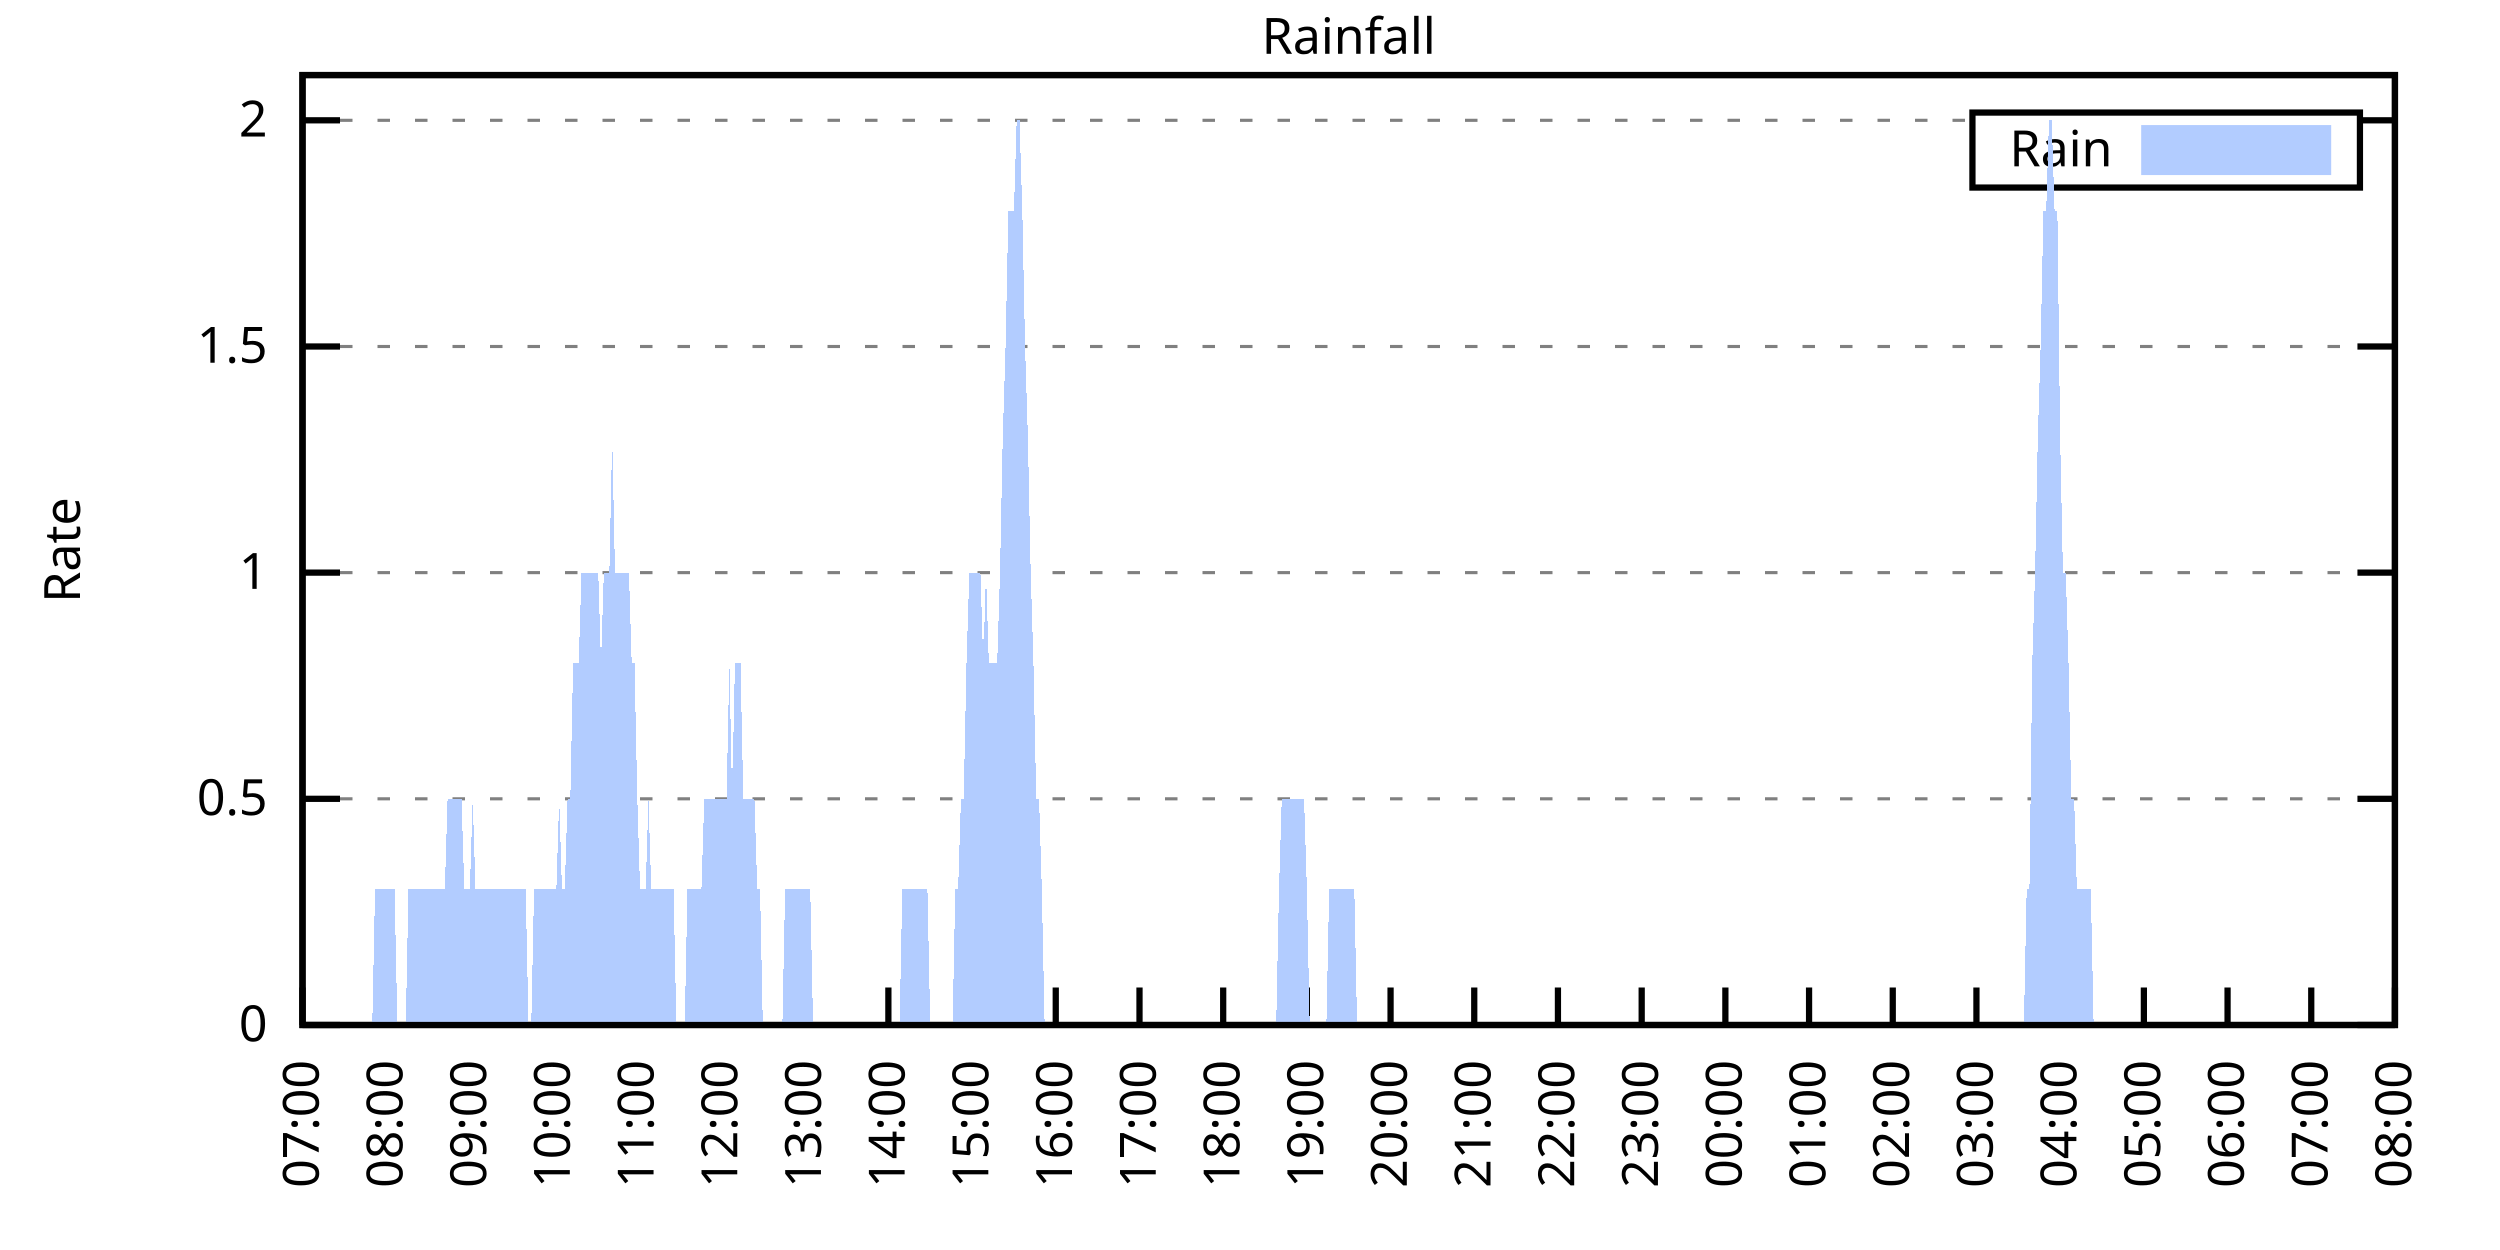
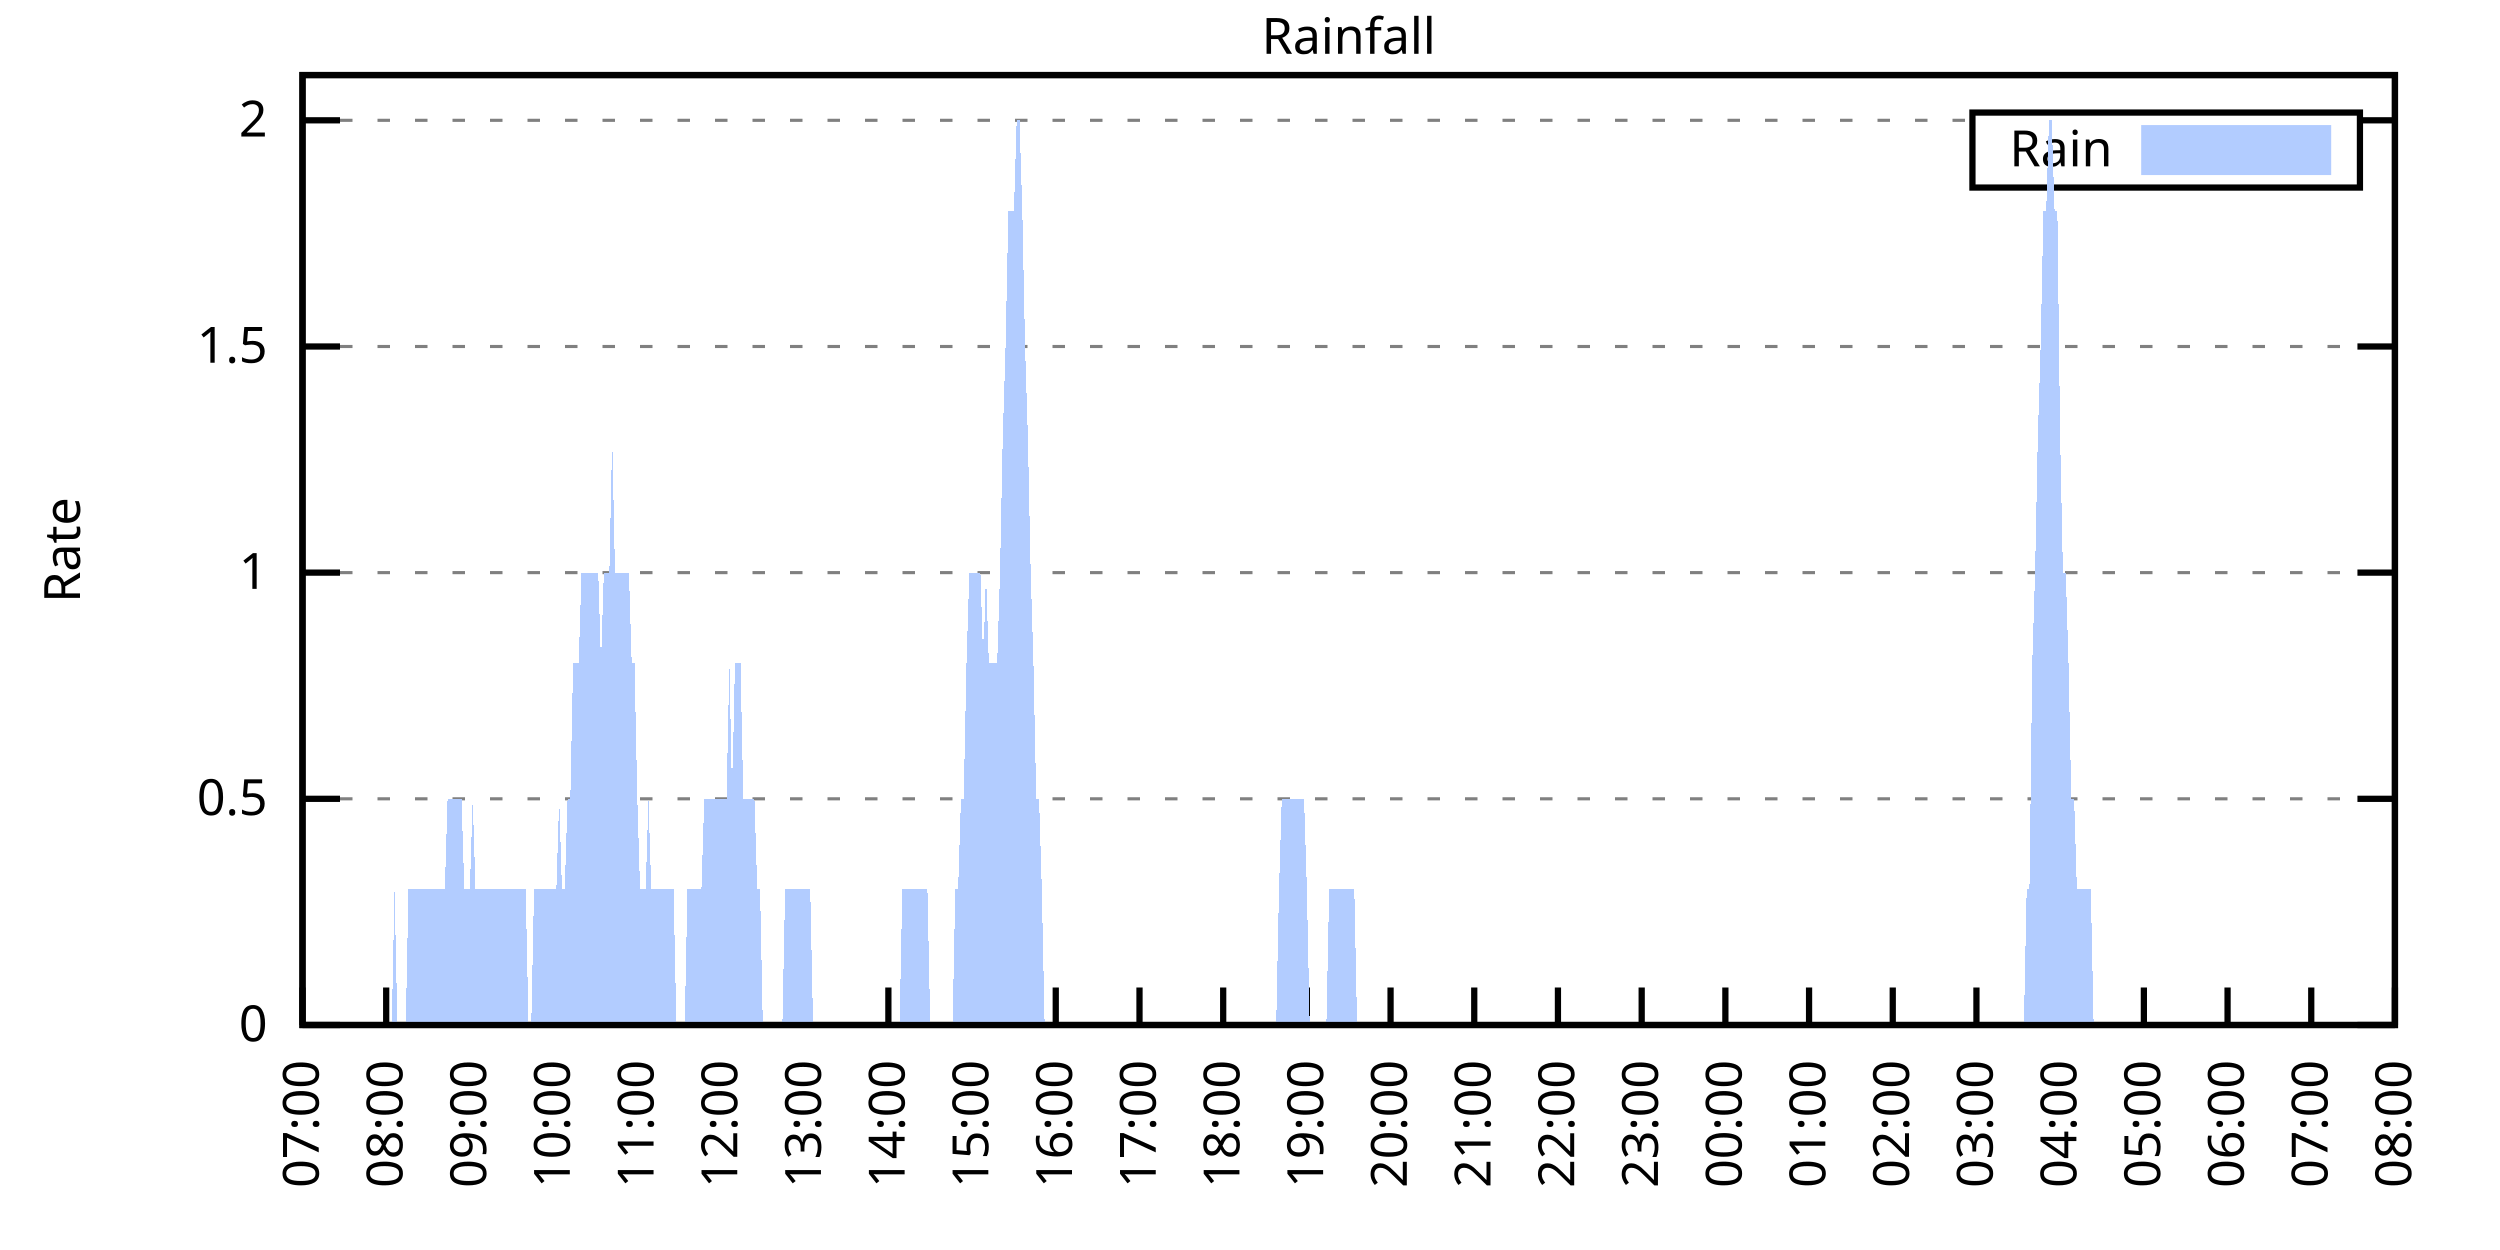
<svg xmlns="http://www.w3.org/2000/svg" xmlns:xlink="http://www.w3.org/1999/xlink" width="400" height="200" viewBox="0 0 400 200">
  <g id="gnuplot_canvas">
    <rect x="0" y="0" width="400" height="200" fill="none" />
    <defs>
      <circle id="gpDot" r="0.5" stroke-width="0.5" stroke="currentColor" />
      <path id="gpPt0" stroke-width="0.333" stroke="currentColor" d="M-1,0 h2 M0,-1 v2" />
      <path id="gpPt1" stroke-width="0.333" stroke="currentColor" d="M-1,-1 L1,1 M1,-1 L-1,1" />
      <path id="gpPt2" stroke-width="0.333" stroke="currentColor" d="M-1,0 L1,0 M0,-1 L0,1 M-1,-1 L1,1 M-1,1 L1,-1" />
      <rect id="gpPt3" stroke-width="0.333" stroke="currentColor" x="-1" y="-1" width="2" height="2" />
      <rect id="gpPt4" stroke-width="0.333" stroke="currentColor" fill="currentColor" x="-1" y="-1" width="2" height="2" />
      <circle id="gpPt5" stroke-width="0.333" stroke="currentColor" cx="0" cy="0" r="1" />
      <use xlink:href="#gpPt5" id="gpPt6" fill="currentColor" stroke="none" />
      <path id="gpPt7" stroke-width="0.333" stroke="currentColor" d="M0,-1.33 L-1.33,0.67 L1.33,0.67 z" />
      <use xlink:href="#gpPt7" id="gpPt8" fill="currentColor" stroke="none" />
      <use xlink:href="#gpPt7" id="gpPt9" stroke="currentColor" transform="rotate(180)" />
      <use xlink:href="#gpPt9" id="gpPt10" fill="currentColor" stroke="none" />
      <use xlink:href="#gpPt3" id="gpPt11" stroke="currentColor" transform="rotate(45)" />
      <use xlink:href="#gpPt11" id="gpPt12" fill="currentColor" stroke="none" />
      <path id="gpPt13" stroke-width="0.333" stroke="currentColor" d="M0,1.330 L1.265,0.411 L0.782,-1.067 L-0.782,-1.076 L-1.265,0.411 z" />
      <use xlink:href="#gpPt13" id="gpPt14" fill="currentColor" stroke="none" />
      <filter id="textbox" filterUnits="objectBoundingBox" x="0" y="0" height="1" width="1">
        <feFlood flood-color="white" flood-opacity="1" result="bgnd" />
        <feComposite in="SourceGraphic" in2="bgnd" operator="atop" />
      </filter>
      <filter id="greybox" filterUnits="objectBoundingBox" x="0" y="0" height="1" width="1">
        <feFlood flood-color="lightgrey" flood-opacity="1" result="grey" />
        <feComposite in="SourceGraphic" in2="grey" operator="atop" />
      </filter>
    </defs>
    <g fill="none" color="white" stroke="currentColor" stroke-width="1.00" stroke-linecap="butt" stroke-linejoin="miter">
</g>
    <g fill="none" color="black" stroke="currentColor" stroke-width="1.00" stroke-linecap="butt" stroke-linejoin="miter">
      <g stroke="none" shape-rendering="crispEdges">
        <polygon fill="rgb(255, 255, 255)" points="48.40,164.00 383.18,164.00 383.18,12.02 48.40,12.02 " />
      </g>
    </g>
    <g fill="none" color="black" stroke="currentColor" stroke-width="1.00" stroke-linecap="butt" stroke-linejoin="miter">
</g>
    <g fill="none" color="black" stroke="black" stroke-width="0.50" stroke-linecap="butt" stroke-linejoin="miter">
</g>
    <g fill="none" color="gray" stroke="currentColor" stroke-width="0.50" stroke-linecap="butt" stroke-linejoin="miter">
      <path stroke="gray" stroke-dasharray="2,4" class="gridline" d="M48.40,164.00 L383.19,164.00  " />
    </g>
    <g fill="none" color="gray" stroke="gray" stroke-width="1.00" stroke-linecap="butt" stroke-linejoin="miter">
</g>
    <g fill="none" color="black" stroke="currentColor" stroke-width="1.00" stroke-linecap="butt" stroke-linejoin="miter">
      <path stroke="black" d="M48.40,164.00 L54.40,164.00 M383.19,164.00 L377.19,164.00  " />
      <g transform="translate(42.80,166.60)" stroke="none" fill="black" font-family="Sans" font-size="8.00" text-anchor="end">
        <text>
          <tspan font-family="Sans"> 0</tspan>
        </text>
      </g>
    </g>
    <g fill="none" color="black" stroke="currentColor" stroke-width="1.00" stroke-linecap="butt" stroke-linejoin="miter">
</g>
    <g fill="none" color="black" stroke="black" stroke-width="0.50" stroke-linecap="butt" stroke-linejoin="miter">
</g>
    <g fill="none" color="gray" stroke="currentColor" stroke-width="0.50" stroke-linecap="butt" stroke-linejoin="miter">
      <path stroke="gray" stroke-dasharray="2,4" class="gridline" d="M48.40,127.81 L383.19,127.81  " />
    </g>
    <g fill="none" color="gray" stroke="gray" stroke-width="1.00" stroke-linecap="butt" stroke-linejoin="miter">
</g>
    <g fill="none" color="black" stroke="currentColor" stroke-width="1.00" stroke-linecap="butt" stroke-linejoin="miter">
      <path stroke="black" d="M48.40,127.81 L54.40,127.81 M383.19,127.81 L377.19,127.81  " />
      <g transform="translate(42.80,130.41)" stroke="none" fill="black" font-family="Sans" font-size="8.00" text-anchor="end">
        <text>
          <tspan font-family="Sans"> 0.5</tspan>
        </text>
      </g>
    </g>
    <g fill="none" color="black" stroke="currentColor" stroke-width="1.00" stroke-linecap="butt" stroke-linejoin="miter">
</g>
    <g fill="none" color="black" stroke="black" stroke-width="0.50" stroke-linecap="butt" stroke-linejoin="miter">
</g>
    <g fill="none" color="gray" stroke="currentColor" stroke-width="0.50" stroke-linecap="butt" stroke-linejoin="miter">
      <path stroke="gray" stroke-dasharray="2,4" class="gridline" d="M48.40,91.62 L383.19,91.62  " />
    </g>
    <g fill="none" color="gray" stroke="gray" stroke-width="1.00" stroke-linecap="butt" stroke-linejoin="miter">
</g>
    <g fill="none" color="black" stroke="currentColor" stroke-width="1.00" stroke-linecap="butt" stroke-linejoin="miter">
      <path stroke="black" d="M48.40,91.62 L54.40,91.62 M383.19,91.62 L377.19,91.62  " />
      <g transform="translate(42.80,94.22)" stroke="none" fill="black" font-family="Sans" font-size="8.00" text-anchor="end">
        <text>
          <tspan font-family="Sans"> 1</tspan>
        </text>
      </g>
    </g>
    <g fill="none" color="black" stroke="currentColor" stroke-width="1.00" stroke-linecap="butt" stroke-linejoin="miter">
</g>
    <g fill="none" color="black" stroke="black" stroke-width="0.50" stroke-linecap="butt" stroke-linejoin="miter">
</g>
    <g fill="none" color="gray" stroke="currentColor" stroke-width="0.50" stroke-linecap="butt" stroke-linejoin="miter">
      <path stroke="gray" stroke-dasharray="2,4" class="gridline" d="M48.40,55.44 L383.19,55.44  " />
    </g>
    <g fill="none" color="gray" stroke="gray" stroke-width="1.00" stroke-linecap="butt" stroke-linejoin="miter">
</g>
    <g fill="none" color="black" stroke="currentColor" stroke-width="1.00" stroke-linecap="butt" stroke-linejoin="miter">
      <path stroke="black" d="M48.40,55.44 L54.40,55.44 M383.19,55.44 L377.19,55.44  " />
      <g transform="translate(42.80,58.04)" stroke="none" fill="black" font-family="Sans" font-size="8.00" text-anchor="end">
        <text>
          <tspan font-family="Sans"> 1.5</tspan>
        </text>
      </g>
    </g>
    <g fill="none" color="black" stroke="currentColor" stroke-width="1.00" stroke-linecap="butt" stroke-linejoin="miter">
</g>
    <g fill="none" color="black" stroke="black" stroke-width="0.50" stroke-linecap="butt" stroke-linejoin="miter">
</g>
    <g fill="none" color="gray" stroke="currentColor" stroke-width="0.50" stroke-linecap="butt" stroke-linejoin="miter">
      <path stroke="gray" stroke-dasharray="2,4" class="gridline" d="M48.40,19.25 L315.59,19.25 M377.59,19.25 L383.19,19.25  " />
    </g>
    <g fill="none" color="gray" stroke="gray" stroke-width="1.00" stroke-linecap="butt" stroke-linejoin="miter">
</g>
    <g fill="none" color="black" stroke="currentColor" stroke-width="1.00" stroke-linecap="butt" stroke-linejoin="miter">
      <path stroke="black" d="M48.40,19.25 L54.40,19.25 M383.19,19.25 L377.19,19.25  " />
      <g transform="translate(42.80,21.85)" stroke="none" fill="black" font-family="Sans" font-size="8.00" text-anchor="end">
        <text>
          <tspan font-family="Sans"> 2</tspan>
        </text>
      </g>
    </g>
    <g fill="none" color="black" stroke="currentColor" stroke-width="1.00" stroke-linecap="butt" stroke-linejoin="miter">
      <path stroke="black" d="M48.40,164.00 L48.40,158.00  " />
      <g transform="translate(51.00,169.60) rotate(270.00)" stroke="none" fill="black" font-family="Sans" font-size="8.00" text-anchor="end">
        <text>
          <tspan font-family="Sans">07:00</tspan>
        </text>
      </g>
    </g>
    <g fill="none" color="black" stroke="currentColor" stroke-width="1.00" stroke-linecap="butt" stroke-linejoin="miter">
      <path stroke="black" d="M61.79,164.00 L61.79,158.00  " />
      <g transform="translate(64.39,169.60) rotate(270.00)" stroke="none" fill="black" font-family="Sans" font-size="8.00" text-anchor="end">
        <text>
          <tspan font-family="Sans">08:00</tspan>
        </text>
      </g>
    </g>
    <g fill="none" color="black" stroke="currentColor" stroke-width="1.00" stroke-linecap="butt" stroke-linejoin="miter">
      <path stroke="black" d="M75.18,164.00 L75.18,158.00  " />
      <g transform="translate(77.78,169.60) rotate(270.00)" stroke="none" fill="black" font-family="Sans" font-size="8.00" text-anchor="end">
        <text>
          <tspan font-family="Sans">09:00</tspan>
        </text>
      </g>
    </g>
    <g fill="none" color="black" stroke="currentColor" stroke-width="1.00" stroke-linecap="butt" stroke-linejoin="miter">
      <path stroke="black" d="M88.57,164.00 L88.57,158.00  " />
      <g transform="translate(91.17,169.60) rotate(270.00)" stroke="none" fill="black" font-family="Sans" font-size="8.00" text-anchor="end">
        <text>
          <tspan font-family="Sans">10:00</tspan>
        </text>
      </g>
    </g>
    <g fill="none" color="black" stroke="currentColor" stroke-width="1.00" stroke-linecap="butt" stroke-linejoin="miter">
      <path stroke="black" d="M101.97,164.00 L101.97,158.00  " />
      <g transform="translate(104.57,169.60) rotate(270.00)" stroke="none" fill="black" font-family="Sans" font-size="8.00" text-anchor="end">
        <text>
          <tspan font-family="Sans">11:00</tspan>
        </text>
      </g>
    </g>
    <g fill="none" color="black" stroke="currentColor" stroke-width="1.00" stroke-linecap="butt" stroke-linejoin="miter">
      <path stroke="black" d="M115.36,164.00 L115.36,158.00  " />
      <g transform="translate(117.96,169.60) rotate(270.00)" stroke="none" fill="black" font-family="Sans" font-size="8.00" text-anchor="end">
        <text>
          <tspan font-family="Sans">12:00</tspan>
        </text>
      </g>
    </g>
    <g fill="none" color="black" stroke="currentColor" stroke-width="1.00" stroke-linecap="butt" stroke-linejoin="miter">
      <path stroke="black" d="M128.75,164.00 L128.75,158.00  " />
      <g transform="translate(131.35,169.60) rotate(270.00)" stroke="none" fill="black" font-family="Sans" font-size="8.00" text-anchor="end">
        <text>
          <tspan font-family="Sans">13:00</tspan>
        </text>
      </g>
    </g>
    <g fill="none" color="black" stroke="currentColor" stroke-width="1.00" stroke-linecap="butt" stroke-linejoin="miter">
      <path stroke="black" d="M142.14,164.00 L142.14,158.00  " />
      <g transform="translate(144.74,169.60) rotate(270.00)" stroke="none" fill="black" font-family="Sans" font-size="8.00" text-anchor="end">
        <text>
          <tspan font-family="Sans">14:00</tspan>
        </text>
      </g>
    </g>
    <g fill="none" color="black" stroke="currentColor" stroke-width="1.00" stroke-linecap="butt" stroke-linejoin="miter">
      <path stroke="black" d="M155.53,164.00 L155.53,158.00  " />
      <g transform="translate(158.13,169.60) rotate(270.00)" stroke="none" fill="black" font-family="Sans" font-size="8.00" text-anchor="end">
        <text>
          <tspan font-family="Sans">15:00</tspan>
        </text>
      </g>
    </g>
    <g fill="none" color="black" stroke="currentColor" stroke-width="1.00" stroke-linecap="butt" stroke-linejoin="miter">
      <path stroke="black" d="M168.92,164.00 L168.92,158.00  " />
      <g transform="translate(171.52,169.60) rotate(270.00)" stroke="none" fill="black" font-family="Sans" font-size="8.00" text-anchor="end">
        <text>
          <tspan font-family="Sans">16:00</tspan>
        </text>
      </g>
    </g>
    <g fill="none" color="black" stroke="currentColor" stroke-width="1.00" stroke-linecap="butt" stroke-linejoin="miter">
      <path stroke="black" d="M182.32,164.00 L182.32,158.00  " />
      <g transform="translate(184.92,169.60) rotate(270.00)" stroke="none" fill="black" font-family="Sans" font-size="8.00" text-anchor="end">
        <text>
          <tspan font-family="Sans">17:00</tspan>
        </text>
      </g>
    </g>
    <g fill="none" color="black" stroke="currentColor" stroke-width="1.00" stroke-linecap="butt" stroke-linejoin="miter">
      <path stroke="black" d="M195.71,164.00 L195.71,158.00  " />
      <g transform="translate(198.31,169.60) rotate(270.00)" stroke="none" fill="black" font-family="Sans" font-size="8.00" text-anchor="end">
        <text>
          <tspan font-family="Sans">18:00</tspan>
        </text>
      </g>
    </g>
    <g fill="none" color="black" stroke="currentColor" stroke-width="1.00" stroke-linecap="butt" stroke-linejoin="miter">
      <path stroke="black" d="M209.10,164.00 L209.10,158.00  " />
      <g transform="translate(211.70,169.60) rotate(270.00)" stroke="none" fill="black" font-family="Sans" font-size="8.00" text-anchor="end">
        <text>
          <tspan font-family="Sans">19:00</tspan>
        </text>
      </g>
    </g>
    <g fill="none" color="black" stroke="currentColor" stroke-width="1.00" stroke-linecap="butt" stroke-linejoin="miter">
      <path stroke="black" d="M222.49,164.00 L222.49,158.00  " />
      <g transform="translate(225.09,169.60) rotate(270.00)" stroke="none" fill="black" font-family="Sans" font-size="8.00" text-anchor="end">
        <text>
          <tspan font-family="Sans">20:00</tspan>
        </text>
      </g>
    </g>
    <g fill="none" color="black" stroke="currentColor" stroke-width="1.00" stroke-linecap="butt" stroke-linejoin="miter">
      <path stroke="black" d="M235.88,164.00 L235.88,158.00  " />
      <g transform="translate(238.48,169.60) rotate(270.00)" stroke="none" fill="black" font-family="Sans" font-size="8.00" text-anchor="end">
        <text>
          <tspan font-family="Sans">21:00</tspan>
        </text>
      </g>
    </g>
    <g fill="none" color="black" stroke="currentColor" stroke-width="1.00" stroke-linecap="butt" stroke-linejoin="miter">
      <path stroke="black" d="M249.27,164.00 L249.27,158.00  " />
      <g transform="translate(251.87,169.60) rotate(270.00)" stroke="none" fill="black" font-family="Sans" font-size="8.00" text-anchor="end">
        <text>
          <tspan font-family="Sans">22:00</tspan>
        </text>
      </g>
    </g>
    <g fill="none" color="black" stroke="currentColor" stroke-width="1.00" stroke-linecap="butt" stroke-linejoin="miter">
      <path stroke="black" d="M262.67,164.00 L262.67,158.00  " />
      <g transform="translate(265.27,169.60) rotate(270.00)" stroke="none" fill="black" font-family="Sans" font-size="8.00" text-anchor="end">
        <text>
          <tspan font-family="Sans">23:00</tspan>
        </text>
      </g>
    </g>
    <g fill="none" color="black" stroke="currentColor" stroke-width="1.00" stroke-linecap="butt" stroke-linejoin="miter">
      <path stroke="black" d="M276.06,164.00 L276.06,158.00  " />
      <g transform="translate(278.66,169.60) rotate(270.00)" stroke="none" fill="black" font-family="Sans" font-size="8.00" text-anchor="end">
        <text>
          <tspan font-family="Sans">00:00</tspan>
        </text>
      </g>
    </g>
    <g fill="none" color="black" stroke="currentColor" stroke-width="1.00" stroke-linecap="butt" stroke-linejoin="miter">
      <path stroke="black" d="M289.45,164.00 L289.45,158.00  " />
      <g transform="translate(292.05,169.60) rotate(270.00)" stroke="none" fill="black" font-family="Sans" font-size="8.00" text-anchor="end">
        <text>
          <tspan font-family="Sans">01:00</tspan>
        </text>
      </g>
    </g>
    <g fill="none" color="black" stroke="currentColor" stroke-width="1.00" stroke-linecap="butt" stroke-linejoin="miter">
      <path stroke="black" d="M302.84,164.00 L302.84,158.00  " />
      <g transform="translate(305.44,169.60) rotate(270.00)" stroke="none" fill="black" font-family="Sans" font-size="8.00" text-anchor="end">
        <text>
          <tspan font-family="Sans">02:00</tspan>
        </text>
      </g>
    </g>
    <g fill="none" color="black" stroke="currentColor" stroke-width="1.00" stroke-linecap="butt" stroke-linejoin="miter">
      <path stroke="black" d="M316.23,164.00 L316.23,158.00  " />
      <g transform="translate(318.83,169.60) rotate(270.00)" stroke="none" fill="black" font-family="Sans" font-size="8.00" text-anchor="end">
        <text>
          <tspan font-family="Sans">03:00</tspan>
        </text>
      </g>
    </g>
    <g fill="none" color="black" stroke="currentColor" stroke-width="1.00" stroke-linecap="butt" stroke-linejoin="miter">
      <path stroke="black" d="M329.62,164.00 L329.62,158.00  " />
      <g transform="translate(332.22,169.60) rotate(270.00)" stroke="none" fill="black" font-family="Sans" font-size="8.00" text-anchor="end">
        <text>
          <tspan font-family="Sans">04:00</tspan>
        </text>
      </g>
    </g>
    <g fill="none" color="black" stroke="currentColor" stroke-width="1.00" stroke-linecap="butt" stroke-linejoin="miter">
      <path stroke="black" d="M343.02,164.00 L343.02,158.00  " />
      <g transform="translate(345.62,169.60) rotate(270.00)" stroke="none" fill="black" font-family="Sans" font-size="8.00" text-anchor="end">
        <text>
          <tspan font-family="Sans">05:00</tspan>
        </text>
      </g>
    </g>
    <g fill="none" color="black" stroke="currentColor" stroke-width="1.00" stroke-linecap="butt" stroke-linejoin="miter">
      <path stroke="black" d="M356.41,164.00 L356.41,158.00  " />
      <g transform="translate(359.01,169.60) rotate(270.00)" stroke="none" fill="black" font-family="Sans" font-size="8.00" text-anchor="end">
        <text>
          <tspan font-family="Sans">06:00</tspan>
        </text>
      </g>
    </g>
    <g fill="none" color="black" stroke="currentColor" stroke-width="1.00" stroke-linecap="butt" stroke-linejoin="miter">
      <path stroke="black" d="M369.80,164.00 L369.80,158.00  " />
      <g transform="translate(372.40,169.60) rotate(270.00)" stroke="none" fill="black" font-family="Sans" font-size="8.00" text-anchor="end">
        <text>
          <tspan font-family="Sans">07:00</tspan>
        </text>
      </g>
    </g>
    <g fill="none" color="black" stroke="currentColor" stroke-width="1.00" stroke-linecap="butt" stroke-linejoin="miter">
      <path stroke="black" d="M383.19,164.00 L383.19,158.00  " />
      <g transform="translate(385.79,169.60) rotate(270.00)" stroke="none" fill="black" font-family="Sans" font-size="8.00" text-anchor="end">
        <text>
          <tspan font-family="Sans">08:00</tspan>
        </text>
      </g>
    </g>
    <g fill="none" color="black" stroke="currentColor" stroke-width="1.00" stroke-linecap="butt" stroke-linejoin="miter">
</g>
    <g fill="none" color="black" stroke="currentColor" stroke-width="1.00" stroke-linecap="butt" stroke-linejoin="miter">
      <path stroke="black" d="M48.40,12.01 L48.40,164.00 L383.19,164.00 L383.19,12.01 L48.40,12.01 Z  " />
    </g>
    <g fill="none" color="black" stroke="currentColor" stroke-width="1.00" stroke-linecap="butt" stroke-linejoin="miter">
</g>
    <g fill="none" color="black" stroke="currentColor" stroke-width="1.00" stroke-linecap="butt" stroke-linejoin="miter">
      <path stroke="black" d="M315.59,30.01 L315.59,18.01 L377.59,18.01 L377.59,30.01 L315.59,30.01 Z  " />
    </g>
    <g id="Rainfall_plot_1">
      <g fill="none" color="white" stroke="black" stroke-width="2.00" stroke-linecap="butt" stroke-linejoin="miter">
</g>
      <g fill="none" color="black" stroke="currentColor" stroke-width="2.00" stroke-linecap="butt" stroke-linejoin="miter">
        <g transform="translate(337.99,26.61)" stroke="none" fill="black" font-family="Sans" font-size="8.00" text-anchor="end">
          <text>
            <tspan font-family="Sans">Rain</tspan>
          </text>
        </g>
      </g>
      <g fill="none" color="black" stroke="currentColor" stroke-width="2.00" stroke-linecap="butt" stroke-linejoin="miter">
        <g stroke="none" shape-rendering="crispEdges">
          <polygon fill="rgb(178, 204, 255)" points="343.59,27.01 371.99,27.01 371.99,21.01 343.59,21.01 " />
        </g>
        <path stroke="rgb(178, 204, 255)" d="M343.59,27.01 L371.99,27.01 L371.99,21.01 L343.59,21.01 L343.59,27.01 Z  " />
      </g>
      <g fill="none" color="black" stroke="currentColor" stroke-width="2.00" stroke-linecap="butt" stroke-linejoin="miter">
        <g stroke="none" shape-rendering="crispEdges">
-           <polygon fill="rgb(178, 204, 255)" points="55.54,164.00 55.99,164.00 56.43,164.00 56.88,164.00 57.33,164.00 57.77,164.00 58.22,164.00 58.67,164.00 59.11,164.00 59.56,164.00 60.01,142.29 60.45,142.29 60.90,142.29 61.35,142.29 61.79,142.29 62.24,142.29 62.68,142.29 63.13,142.29 63.58,164.00 64.02,164.00 64.47,164.00 64.92,164.00 65.36,142.29 65.81,142.29 66.26,142.29 66.70,142.29 67.15,142.29 67.59,142.29 68.04,142.29 68.49,142.29 68.93,142.29 69.38,142.29 69.83,142.29 70.27,142.29 70.72,142.29 71.17,142.29 71.61,127.81 72.06,127.81 72.50,127.81 72.95,127.81 73.40,127.81 73.84,127.81 74.29,142.29 74.74,142.29 75.18,142.29 75.63,127.81 76.08,142.29 76.52,142.29 76.97,142.29 77.42,142.29 77.86,142.29 78.31,142.29 78.75,142.29 79.20,142.29 79.65,142.29 80.09,142.29 80.54,142.29 80.99,142.29 81.43,142.29 81.88,142.29 82.33,142.29 82.77,142.29 83.22,142.29 83.66,142.29 84.11,142.29 84.56,164.00 85.00,164.00 85.45,142.29 85.90,142.29 86.34,142.29 86.79,142.29 87.24,142.29 87.68,142.29 88.13,142.29 88.57,142.29 89.02,142.29 89.47,127.81 89.91,142.29 90.36,142.29 90.81,127.81 91.25,127.81 91.70,106.10 92.15,106.10 92.59,106.10 93.04,91.62 93.49,91.62 93.93,91.62 94.38,91.62 94.82,91.62 95.27,91.62 95.72,91.62 96.16,106.10 96.61,91.62 97.06,91.62 97.50,91.62 97.95,69.91 98.40,91.62 98.84,91.62 99.29,91.62 99.73,91.62 100.18,91.62 100.63,91.62 101.07,106.10 101.52,106.10 101.97,127.81 102.41,142.29 102.86,142.29 103.31,142.29 103.75,127.81 104.20,142.29 104.64,142.29 105.09,142.29 105.54,142.29 105.98,142.29 106.43,142.29 106.88,142.29 107.32,142.29 107.77,142.29 108.22,164.00 108.66,164.00 109.11,164.00 109.55,164.00 110.00,142.29 110.45,142.29 110.89,142.29 111.34,142.29 111.79,142.29 112.23,142.29 112.68,127.81 113.13,127.81 113.57,127.81 114.02,127.81 114.47,127.81 114.91,127.81 115.36,127.81 115.80,127.81 116.25,127.81 116.70,106.10 117.14,127.81 117.59,106.10 118.04,106.10 118.48,106.10 118.93,127.81 119.38,127.81 119.82,127.81 120.27,127.81 120.71,127.81 121.16,142.29 121.61,142.29 122.05,164.00 122.50,164.00 122.95,164.00 123.39,164.00 123.84,164.00 124.29,164.00 124.73,164.00 125.18,164.00 125.62,142.29 126.07,142.29 126.52,142.29 126.96,142.29 127.41,142.29 127.86,142.29 128.30,142.29 128.75,142.29 129.20,142.29 129.64,142.29 130.09,164.00 130.54,164.00 130.98,164.00 131.43,164.00 131.87,164.00 132.32,164.00 132.77,164.00 133.21,164.00 133.66,164.00 134.11,164.00 134.55,164.00 135.00,164.00 135.45,164.00 135.89,164.00 136.34,164.00 136.78,164.00 137.23,164.00 137.68,164.00 138.12,164.00 138.57,164.00 139.02,164.00 139.46,164.00 139.91,164.00 140.36,164.00 140.80,164.00 141.25,164.00 141.69,164.00 142.14,164.00 142.59,164.00 143.03,164.00 143.48,164.00 143.93,164.00 144.37,142.29 144.82,142.29 145.27,142.29 145.71,142.29 146.16,142.29 146.61,142.29 147.05,142.29 147.50,142.29 147.94,142.29 148.39,142.29 148.84,164.00 149.28,164.00 149.73,164.00 150.18,164.00 150.62,164.00 151.07,164.00 151.52,164.00 151.96,164.00 152.41,164.00 152.85,142.29 153.30,142.29 153.75,127.81 154.19,127.81 154.64,106.10 155.09,91.62 155.53,91.62 155.98,91.62 156.43,91.62 156.87,91.62 157.32,106.10 157.76,91.62 158.21,106.10 158.66,106.10 159.10,106.10 159.55,106.10 160.00,91.62 160.44,69.91 160.89,55.44 161.34,33.72 161.78,33.72 162.23,33.72 162.67,19.25 163.12,19.25 163.57,33.72 164.01,55.44 164.46,69.91 164.91,91.62 165.35,106.10 165.80,127.81 166.25,127.81 166.69,142.29 167.14,164.00 167.59,164.00 168.03,164.00 168.48,164.00 168.92,164.00 169.37,164.00 169.82,164.00 170.26,164.00 170.71,164.00 171.16,164.00 171.60,164.00 172.05,164.00 172.50,164.00 172.94,164.00 173.39,164.00 173.83,164.00 174.28,164.00 174.73,164.00 175.17,164.00 175.62,164.00 176.07,164.00 176.51,164.00 176.96,164.00 177.41,164.00 177.85,164.00 178.30,164.00 178.74,164.00 179.19,164.00 179.64,164.00 180.08,164.00 180.53,164.00 180.98,164.00 181.42,164.00 181.87,164.00 182.32,164.00 182.76,164.00 183.21,164.00 183.66,164.00 184.10,164.00 184.55,164.00 184.99,164.00 185.44,164.00 185.89,164.00 186.33,164.00 186.78,164.00 187.23,164.00 187.67,164.00 188.12,164.00 188.57,164.00 189.01,164.00 189.46,164.00 189.90,164.00 190.35,164.00 190.80,164.00 191.24,164.00 191.69,164.00 192.14,164.00 192.58,164.00 193.03,164.00 193.48,164.00 193.92,164.00 194.37,164.00 194.81,164.00 195.26,164.00 195.71,164.00 196.15,164.00 196.60,164.00 197.05,164.00 197.49,164.00 197.94,164.00 198.39,164.00 198.83,164.00 199.28,164.00 199.73,164.00 200.17,164.00 200.62,164.00 201.06,164.00 201.51,164.00 201.96,164.00 202.40,164.00 202.85,164.00 203.30,164.00 203.74,164.00 204.19,164.00 204.64,142.29 205.08,127.81 205.53,127.81 205.97,127.81 206.42,127.81 206.87,127.81 207.31,127.81 207.76,127.81 208.21,127.81 208.65,127.81 209.10,142.29 209.55,164.00 209.99,164.00 210.44,164.00 210.88,164.00 211.33,164.00 211.78,164.00 212.22,164.00 212.67,142.29 213.12,142.29 213.56,142.29 214.01,142.29 214.46,142.29 214.90,142.29 215.35,142.29 215.80,142.29 216.24,142.29 216.69,142.29 217.13,164.00 217.58,164.00 218.03,164.00 218.47,164.00 218.92,164.00 219.37,164.00 219.81,164.00 220.26,164.00 220.71,164.00 221.15,164.00 221.60,164.00 222.04,164.00 222.49,164.00 222.94,164.00 223.38,164.00 223.83,164.00 224.28,164.00 224.72,164.00 225.17,164.00 225.62,164.00 226.06,164.00 226.51,164.00 226.95,164.00 227.40,164.00 227.85,164.00 228.29,164.00 228.74,164.00 229.19,164.00 229.63,164.00 230.08,164.00 230.53,164.00 230.97,164.00 231.42,164.00 231.86,164.00 232.31,164.00 232.76,164.00 233.20,164.00 233.65,164.00 234.10,164.00 234.54,164.00 234.99,164.00 235.44,164.00 235.88,164.00 236.33,164.00 236.78,164.00 237.22,164.00 237.67,164.00 238.11,164.00 238.56,164.00 239.01,164.00 239.45,164.00 239.90,164.00 240.35,164.00 240.79,164.00 241.24,164.00 241.69,164.00 242.13,164.00 242.58,164.00 243.02,164.00 243.47,164.00 243.92,164.00 244.36,164.00 244.81,164.00 245.26,164.00 245.70,164.00 246.15,164.00 246.60,164.00 247.04,164.00 247.49,164.00 247.93,164.00 248.38,164.00 248.83,164.00 249.27,164.00 249.72,164.00 250.17,164.00 250.61,164.00 251.06,164.00 251.51,164.00 251.95,164.00 252.40,164.00 252.85,164.00 253.29,164.00 253.74,164.00 254.18,164.00 254.63,164.00 255.08,164.00 255.52,164.00 255.97,164.00 256.42,164.00 256.86,164.00 257.31,164.00 257.76,164.00 258.20,164.00 258.65,164.00 259.09,164.00 259.54,164.00 259.99,164.00 260.43,164.00 260.88,164.00 261.33,164.00 261.77,164.00 262.22,164.00 262.67,164.00 263.11,164.00 263.56,164.00 264.00,164.00 264.45,164.00 264.90,164.00 265.34,164.00 265.79,164.00 266.24,164.00 266.68,164.00 267.13,164.00 267.58,164.00 268.02,164.00 268.47,164.00 268.92,164.00 269.36,164.00 269.81,164.00 270.25,164.00 270.70,164.00 271.15,164.00 271.59,164.00 272.04,164.00 272.49,164.00 272.93,164.00 273.38,164.00 273.83,164.00 274.27,164.00 274.72,164.00 275.16,164.00 275.61,164.00 276.06,164.00 276.50,164.00 276.95,164.00 277.40,164.00 277.84,164.00 278.29,164.00 278.74,164.00 279.18,164.00 279.63,164.00 280.07,164.00 280.52,164.00 280.97,164.00 281.41,164.00 281.86,164.00 282.31,164.00 282.75,164.00 283.20,164.00 283.65,164.00 284.09,164.00 284.54,164.00 284.98,164.00 285.43,164.00 285.88,164.00 286.32,164.00 286.77,164.00 287.22,164.00 287.66,164.00 288.11,164.00 288.56,164.00 289.00,164.00 289.45,164.00 289.90,164.00 290.34,164.00 290.79,164.00 291.23,164.00 291.68,164.00 292.13,164.00 292.57,164.00 293.02,164.00 293.47,164.00 293.91,164.00 294.36,164.00 294.81,164.00 295.25,164.00 295.70,164.00 296.14,164.00 296.59,164.00 297.04,164.00 297.48,164.00 297.93,164.00 298.38,164.00 298.82,164.00 299.27,164.00 299.72,164.00 300.16,164.00 300.61,164.00 301.05,164.00 301.50,164.00 301.95,164.00 302.39,164.00 302.84,164.00 303.29,164.00 303.73,164.00 304.18,164.00 304.63,164.00 305.07,164.00 305.52,164.00 305.97,164.00 306.41,164.00 306.86,164.00 307.30,164.00 307.75,164.00 308.20,164.00 308.64,164.00 309.09,164.00 309.54,164.00 309.98,164.00 310.43,164.00 310.88,164.00 311.32,164.00 311.77,164.00 312.21,164.00 312.66,164.00 313.11,164.00 313.55,164.00 314.00,164.00 314.45,164.00 314.89,164.00 315.34,164.00 315.79,164.00 316.23,164.00 316.68,164.00 317.12,164.00 317.57,164.00 318.02,164.00 318.46,164.00 318.91,164.00 319.36,164.00 319.80,164.00 320.25,164.00 320.70,164.00 321.14,164.00 321.59,164.00 322.04,164.00 322.48,164.00 322.93,164.00 323.37,164.00 323.82,164.00 324.27,142.29 324.71,142.29 325.16,106.10 325.61,91.62 326.05,69.91 326.50,55.44 326.95,33.72 327.39,33.72 327.84,19.25 328.28,19.25 328.73,33.72 329.18,33.72 329.62,69.91 330.07,91.62 330.52,91.62 330.96,106.10 331.41,127.81 331.86,127.81 332.30,142.29 332.75,142.29 333.19,142.29 333.64,142.29 334.09,142.29 334.53,142.29 334.98,164.00 335.43,164.00 335.87,164.00 336.32,164.00 336.77,164.00 337.21,164.00 337.66,164.00 338.10,164.00 338.55,164.00 339.00,164.00 339.44,164.00 339.89,164.00 340.34,164.00 340.78,164.00 341.23,164.00 341.68,164.00 342.12,164.00 342.57,164.00 343.02,164.00 343.46,164.00 343.91,164.00 344.35,164.00 344.80,164.00 345.25,164.00 345.69,164.00 346.14,164.00 346.59,164.00 347.03,164.00 347.48,164.00 347.93,164.00 348.37,164.00 348.82,164.00 349.26,164.00 349.71,164.00 350.16,164.00 350.60,164.00 351.05,164.00 351.50,164.00 351.94,164.00 352.39,164.00 352.84,164.00 353.28,164.00 353.73,164.00 354.17,164.00 354.62,164.00 355.07,164.00 355.51,164.00 355.96,164.00 356.41,164.00 356.85,164.00 357.30,164.00 357.75,164.00 358.19,164.00 358.64,164.00 359.09,164.00 359.53,164.00 359.98,164.00 360.42,164.00 360.87,164.00 361.32,164.00 361.76,164.00 362.21,164.00 362.66,164.00 363.10,164.00 363.55,164.00 364.00,164.00 364.44,164.00 364.89,164.00 365.33,164.00 365.78,164.00 366.23,164.00 366.67,164.00 367.12,164.00 367.57,164.00 368.01,164.00 368.46,164.00 368.91,164.00 369.35,164.00 369.80,164.00 370.24,164.00 370.69,164.00 371.14,164.00 371.58,164.00 372.03,164.00 372.48,164.00 372.92,164.00 373.37,164.00 373.82,164.00 374.26,164.00 374.71,164.00 375.16,164.00 375.60,164.00 376.05,164.00 376.49,164.00 376.49,164.00 55.54,164.00 " />
+           <polygon fill="rgb(178, 204, 255)" points="58.67,164.00 59.11,164.00 59.56,164.00 60.01,164.00 60.45,164.00 60.90,164.00 61.35,164.00 61.79,164.00 62.24,164.00 62.68,164.00 63.13,142.29 63.58,164.00 64.02,164.00 64.47,164.00 64.92,164.00 65.36,142.29 65.81,142.29 66.26,142.29 66.70,142.29 67.15,142.29 67.59,142.29 68.04,142.29 68.49,142.29 68.93,142.29 69.38,142.29 69.83,142.29 70.27,142.29 70.72,142.29 71.17,142.29 71.61,127.81 72.06,127.81 72.50,127.81 72.95,127.81 73.40,127.81 73.84,127.81 74.29,142.29 74.74,142.29 75.18,142.29 75.63,127.81 76.08,142.29 76.52,142.29 76.97,142.29 77.42,142.29 77.86,142.29 78.31,142.29 78.75,142.29 79.20,142.29 79.65,142.29 80.09,142.29 80.54,142.29 80.99,142.29 81.43,142.29 81.88,142.29 82.33,142.29 82.77,142.29 83.22,142.29 83.66,142.29 84.11,142.29 84.56,164.00 85.00,164.00 85.45,142.29 85.90,142.29 86.34,142.29 86.79,142.29 87.24,142.29 87.68,142.29 88.13,142.29 88.57,142.29 89.02,142.29 89.47,127.81 89.91,142.29 90.36,142.29 90.81,127.81 91.25,127.81 91.70,106.10 92.15,106.10 92.59,106.10 93.04,91.62 93.49,91.62 93.93,91.62 94.38,91.62 94.82,91.62 95.27,91.62 95.72,91.62 96.16,106.10 96.61,91.62 97.06,91.62 97.50,91.62 97.95,69.91 98.40,91.62 98.84,91.62 99.29,91.62 99.73,91.62 100.18,91.62 100.63,91.62 101.07,106.10 101.52,106.10 101.97,127.81 102.41,142.29 102.86,142.29 103.31,142.29 103.75,127.81 104.20,142.29 104.64,142.29 105.09,142.29 105.54,142.29 105.98,142.29 106.43,142.29 106.88,142.29 107.32,142.29 107.77,142.29 108.22,164.00 108.66,164.00 109.11,164.00 109.55,164.00 110.00,142.29 110.45,142.29 110.89,142.29 111.34,142.29 111.79,142.29 112.23,142.29 112.68,127.81 113.13,127.81 113.57,127.81 114.02,127.81 114.47,127.81 114.91,127.81 115.36,127.81 115.80,127.81 116.25,127.81 116.70,106.10 117.14,127.81 117.59,106.10 118.04,106.10 118.48,106.10 118.93,127.81 119.38,127.81 119.82,127.81 120.27,127.81 120.71,127.81 121.16,142.29 121.61,142.29 122.05,164.00 122.50,164.00 122.95,164.00 123.39,164.00 123.84,164.00 124.29,164.00 124.73,164.00 125.18,164.00 125.62,142.29 126.07,142.29 126.52,142.29 126.96,142.29 127.41,142.29 127.86,142.29 128.30,142.29 128.75,142.29 129.20,142.29 129.64,142.29 130.09,164.00 130.54,164.00 130.98,164.00 131.43,164.00 131.87,164.00 132.32,164.00 132.77,164.00 133.21,164.00 133.66,164.00 134.11,164.00 134.55,164.00 135.00,164.00 135.45,164.00 135.89,164.00 136.34,164.00 136.78,164.00 137.23,164.00 137.68,164.00 138.12,164.00 138.57,164.00 139.02,164.00 139.46,164.00 139.91,164.00 140.36,164.00 140.80,164.00 141.25,164.00 141.69,164.00 142.14,164.00 142.59,164.00 143.03,164.00 143.48,164.00 143.93,164.00 144.37,142.29 144.82,142.29 145.27,142.29 145.71,142.29 146.16,142.29 146.61,142.29 147.05,142.29 147.50,142.29 147.94,142.29 148.39,142.29 148.84,164.00 149.28,164.00 149.73,164.00 150.18,164.00 150.62,164.00 151.07,164.00 151.52,164.00 151.96,164.00 152.41,164.00 152.85,142.29 153.30,142.29 153.75,127.81 154.19,127.81 154.64,106.10 155.09,91.62 155.53,91.62 155.98,91.62 156.43,91.62 156.87,91.62 157.32,106.10 157.76,91.62 158.21,106.10 158.66,106.10 159.10,106.10 159.55,106.10 160.00,91.62 160.44,69.91 160.89,55.44 161.34,33.72 161.78,33.72 162.23,33.72 162.67,19.25 163.12,19.25 163.57,33.72 164.01,55.44 164.46,69.91 164.91,91.62 165.35,106.10 165.80,127.81 166.25,127.81 166.69,142.29 167.14,164.00 167.59,164.00 168.03,164.00 168.48,164.00 168.92,164.00 169.37,164.00 169.82,164.00 170.26,164.00 170.71,164.00 171.16,164.00 171.60,164.00 172.05,164.00 172.50,164.00 172.94,164.00 173.39,164.00 173.83,164.00 174.28,164.00 174.73,164.00 175.17,164.00 175.62,164.00 176.07,164.00 176.51,164.00 176.96,164.00 177.41,164.00 177.85,164.00 178.30,164.00 178.74,164.00 179.19,164.00 179.64,164.00 180.08,164.00 180.53,164.00 180.98,164.00 181.42,164.00 181.87,164.00 182.32,164.00 182.76,164.00 183.21,164.00 183.66,164.00 184.10,164.00 184.55,164.00 184.99,164.00 185.44,164.00 185.89,164.00 186.33,164.00 186.78,164.00 187.23,164.00 187.67,164.00 188.12,164.00 188.57,164.00 189.01,164.00 189.46,164.00 189.90,164.00 190.35,164.00 190.80,164.00 191.24,164.00 191.69,164.00 192.14,164.00 192.58,164.00 193.03,164.00 193.48,164.00 193.92,164.00 194.37,164.00 194.81,164.00 195.26,164.00 195.71,164.00 196.15,164.00 196.60,164.00 197.05,164.00 197.49,164.00 197.94,164.00 198.39,164.00 198.83,164.00 199.28,164.00 199.73,164.00 200.17,164.00 200.62,164.00 201.06,164.00 201.51,164.00 201.96,164.00 202.40,164.00 202.85,164.00 203.30,164.00 203.74,164.00 204.19,164.00 204.64,142.29 205.08,127.81 205.53,127.81 205.97,127.81 206.42,127.81 206.87,127.81 207.31,127.81 207.76,127.81 208.21,127.81 208.65,127.81 209.10,142.29 209.55,164.00 209.99,164.00 210.44,164.00 210.88,164.00 211.33,164.00 211.78,164.00 212.22,164.00 212.67,142.29 213.12,142.29 213.56,142.29 214.01,142.29 214.46,142.29 214.90,142.29 215.35,142.29 215.80,142.29 216.24,142.29 216.69,142.29 217.13,164.00 217.58,164.00 218.03,164.00 218.47,164.00 218.92,164.00 219.37,164.00 219.81,164.00 220.26,164.00 220.71,164.00 221.15,164.00 221.60,164.00 222.04,164.00 222.49,164.00 222.94,164.00 223.38,164.00 223.83,164.00 224.28,164.00 224.72,164.00 225.17,164.00 225.62,164.00 226.06,164.00 226.51,164.00 226.95,164.00 227.40,164.00 227.85,164.00 228.29,164.00 228.74,164.00 229.19,164.00 229.63,164.00 230.08,164.00 230.53,164.00 230.97,164.00 231.42,164.00 231.86,164.00 232.31,164.00 232.76,164.00 233.20,164.00 233.65,164.00 234.10,164.00 234.54,164.00 234.99,164.00 235.44,164.00 235.88,164.00 236.33,164.00 236.78,164.00 237.22,164.00 237.67,164.00 238.11,164.00 238.56,164.00 239.01,164.00 239.45,164.00 239.90,164.00 240.35,164.00 240.79,164.00 241.24,164.00 241.69,164.00 242.13,164.00 242.58,164.00 243.02,164.00 243.47,164.00 243.92,164.00 244.36,164.00 244.81,164.00 245.26,164.00 245.70,164.00 246.15,164.00 246.60,164.00 247.04,164.00 247.49,164.00 247.93,164.00 248.38,164.00 248.83,164.00 249.27,164.00 249.72,164.00 250.17,164.00 250.61,164.00 251.06,164.00 251.51,164.00 251.95,164.00 252.40,164.00 252.85,164.00 253.29,164.00 253.74,164.00 254.18,164.00 254.63,164.00 255.08,164.00 255.52,164.00 255.97,164.00 256.42,164.00 256.86,164.00 257.31,164.00 257.76,164.00 258.20,164.00 258.65,164.00 259.09,164.00 259.54,164.00 259.99,164.00 260.43,164.00 260.88,164.00 261.33,164.00 261.77,164.00 262.22,164.00 262.67,164.00 263.11,164.00 263.56,164.00 264.00,164.00 264.45,164.00 264.90,164.00 265.34,164.00 265.79,164.00 266.24,164.00 266.68,164.00 267.13,164.00 267.58,164.00 268.02,164.00 268.47,164.00 268.92,164.00 269.36,164.00 269.81,164.00 270.25,164.00 270.70,164.00 271.15,164.00 271.59,164.00 272.04,164.00 272.49,164.00 272.93,164.00 273.38,164.00 273.83,164.00 274.27,164.00 274.72,164.00 275.16,164.00 275.61,164.00 276.06,164.00 276.50,164.00 276.95,164.00 277.40,164.00 277.84,164.00 278.29,164.00 278.74,164.00 279.18,164.00 279.63,164.00 280.07,164.00 280.52,164.00 280.97,164.00 281.41,164.00 281.86,164.00 282.31,164.00 282.75,164.00 283.20,164.00 283.65,164.00 284.09,164.00 284.54,164.00 284.98,164.00 285.43,164.00 285.88,164.00 286.32,164.00 286.77,164.00 287.22,164.00 287.66,164.00 288.11,164.00 288.56,164.00 289.00,164.00 289.45,164.00 289.90,164.00 290.34,164.00 290.79,164.00 291.23,164.00 291.68,164.00 292.13,164.00 292.57,164.00 293.02,164.00 293.47,164.00 293.91,164.00 294.36,164.00 294.81,164.00 295.25,164.00 295.70,164.00 296.14,164.00 296.59,164.00 297.04,164.00 297.48,164.00 297.93,164.00 298.38,164.00 298.82,164.00 299.27,164.00 299.72,164.00 300.16,164.00 300.61,164.00 301.05,164.00 301.50,164.00 301.95,164.00 302.39,164.00 302.84,164.00 303.29,164.00 303.73,164.00 304.18,164.00 304.63,164.00 305.07,164.00 305.52,164.00 305.97,164.00 306.41,164.00 306.86,164.00 307.30,164.00 307.75,164.00 308.20,164.00 308.64,164.00 309.09,164.00 309.54,164.00 309.98,164.00 310.43,164.00 310.88,164.00 311.32,164.00 311.77,164.00 312.21,164.00 312.66,164.00 313.11,164.00 313.55,164.00 314.00,164.00 314.45,164.00 314.89,164.00 315.34,164.00 315.79,164.00 316.23,164.00 316.68,164.00 317.12,164.00 317.57,164.00 318.02,164.00 318.46,164.00 318.91,164.00 319.36,164.00 319.80,164.00 320.25,164.00 320.70,164.00 321.14,164.00 321.59,164.00 322.04,164.00 322.48,164.00 322.93,164.00 323.37,164.00 323.82,164.00 324.27,142.29 324.71,142.29 325.16,106.10 325.61,91.62 326.05,69.91 326.50,55.44 326.95,33.72 327.39,33.72 327.84,19.25 328.28,19.25 328.73,33.72 329.18,33.72 329.62,69.91 330.07,91.62 330.52,91.62 330.96,106.10 331.41,127.81 331.86,127.81 332.30,142.29 332.75,142.29 333.19,142.29 333.64,142.29 334.09,142.29 334.53,142.29 334.98,164.00 335.43,164.00 335.87,164.00 336.32,164.00 336.77,164.00 337.21,164.00 337.66,164.00 338.10,164.00 338.55,164.00 339.00,164.00 339.44,164.00 339.89,164.00 340.34,164.00 340.78,164.00 341.23,164.00 341.68,164.00 342.12,164.00 342.57,164.00 343.02,164.00 343.46,164.00 343.91,164.00 344.35,164.00 344.80,164.00 345.25,164.00 345.69,164.00 346.14,164.00 346.59,164.00 347.03,164.00 347.48,164.00 347.93,164.00 348.37,164.00 348.82,164.00 349.26,164.00 349.71,164.00 350.16,164.00 350.60,164.00 351.05,164.00 351.50,164.00 351.94,164.00 352.39,164.00 352.84,164.00 353.28,164.00 353.73,164.00 354.17,164.00 354.62,164.00 355.07,164.00 355.51,164.00 355.96,164.00 356.41,164.00 356.85,164.00 357.30,164.00 357.75,164.00 358.19,164.00 358.64,164.00 359.09,164.00 359.53,164.00 359.98,164.00 360.42,164.00 360.87,164.00 361.32,164.00 361.76,164.00 362.21,164.00 362.66,164.00 363.10,164.00 363.55,164.00 364.00,164.00 364.44,164.00 364.89,164.00 365.33,164.00 365.78,164.00 366.23,164.00 366.67,164.00 367.12,164.00 367.57,164.00 368.01,164.00 368.46,164.00 368.91,164.00 369.35,164.00 369.80,164.00 370.24,164.00 370.69,164.00 371.14,164.00 371.58,164.00 372.03,164.00 372.48,164.00 372.92,164.00 373.37,164.00 373.82,164.00 374.26,164.00 374.71,164.00 375.16,164.00 375.60,164.00 376.05,164.00 376.49,164.00 376.94,164.00 377.39,164.00 377.83,164.00 378.28,164.00 378.73,164.00 379.17,164.00 379.62,164.00 379.62,164.00 58.67,164.00 " />
        </g>
      </g>
    </g>
    <g fill="none" color="black" stroke="currentColor" stroke-width="2.00" stroke-linecap="butt" stroke-linejoin="miter">
</g>
    <g fill="none" color="black" stroke="black" stroke-width="1.00" stroke-linecap="butt" stroke-linejoin="miter">
</g>
    <g fill="none" color="black" stroke="currentColor" stroke-width="1.00" stroke-linecap="butt" stroke-linejoin="miter">
      <path stroke="black" d="M48.40,12.01 L48.40,164.00 L383.19,164.00 L383.19,12.01 L48.40,12.01 Z  " />
      <g transform="translate(12.80,88.01) rotate(270.00)" stroke="none" fill="black" font-family="Sans" font-size="8.00" text-anchor="middle">
        <text>
          <tspan font-family="Sans">Rate</tspan>
        </text>
      </g>
    </g>
    <g fill="none" color="black" stroke="currentColor" stroke-width="1.00" stroke-linecap="butt" stroke-linejoin="miter">
</g>
    <g fill="none" color="black" stroke="currentColor" stroke-width="1.00" stroke-linecap="butt" stroke-linejoin="miter">
      <g transform="translate(215.79,8.61)" stroke="none" fill="black" font-family="Sans" font-size="8.00" text-anchor="middle">
        <text>
          <tspan font-family="Sans">Rainfall</tspan>
        </text>
      </g>
    </g>
    <g fill="none" color="black" stroke="currentColor" stroke-width="1.00" stroke-linecap="butt" stroke-linejoin="miter">
</g>
  </g>
</svg>
